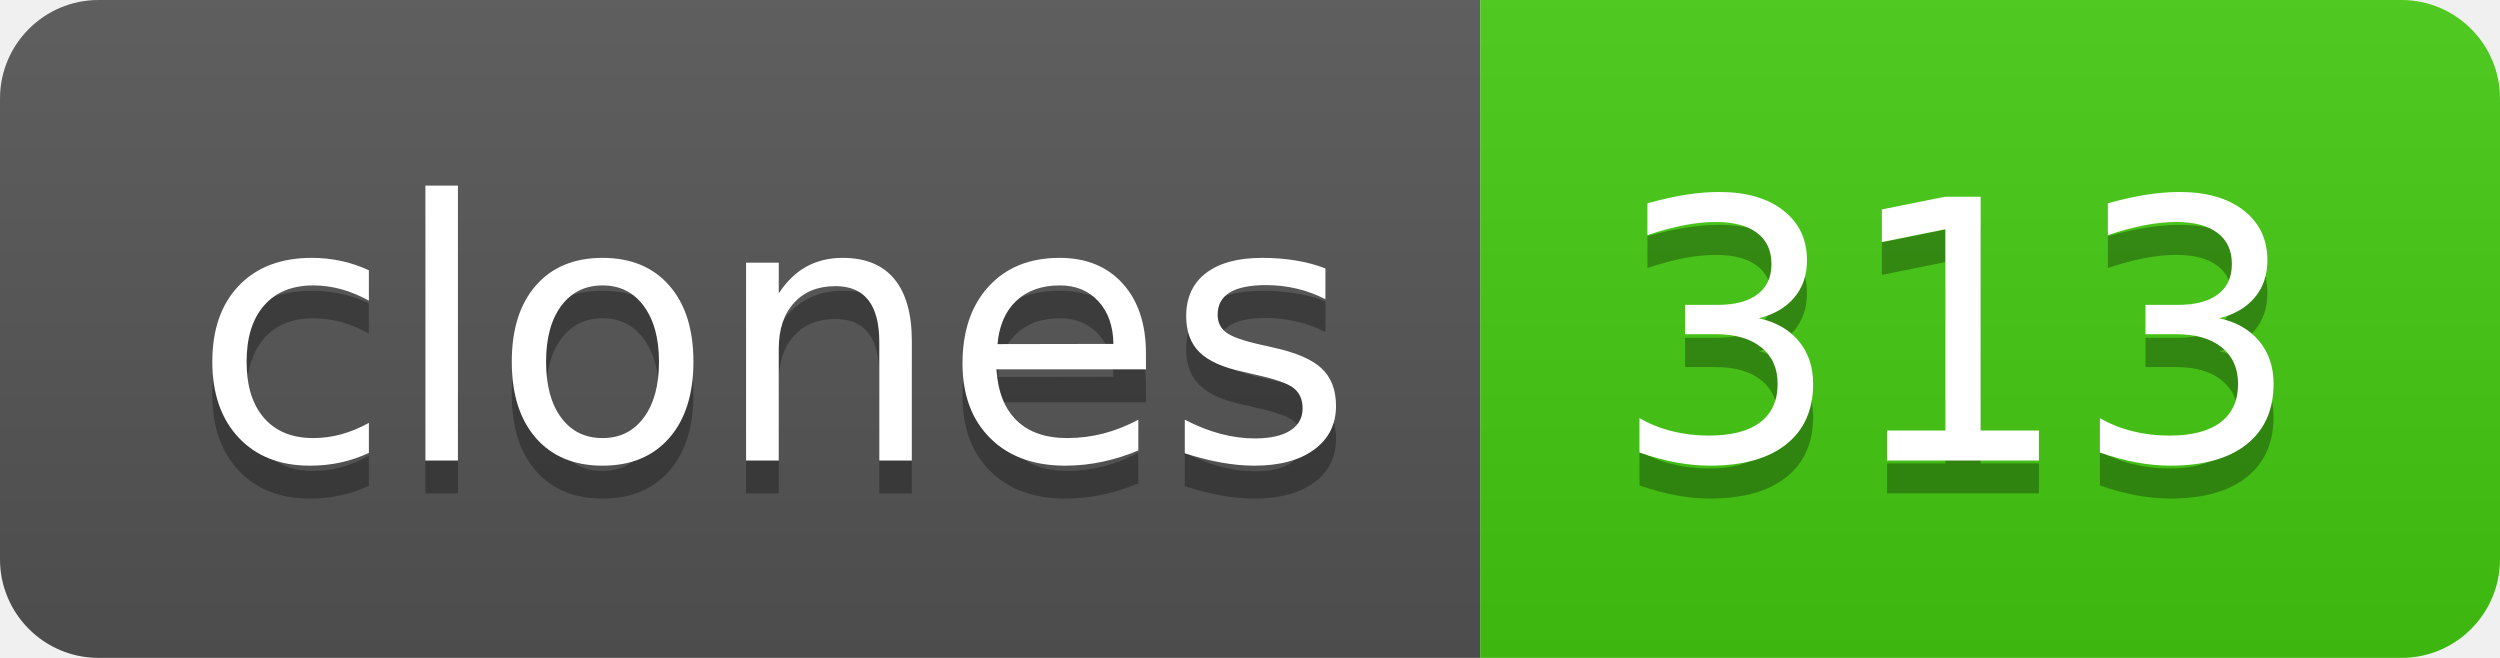
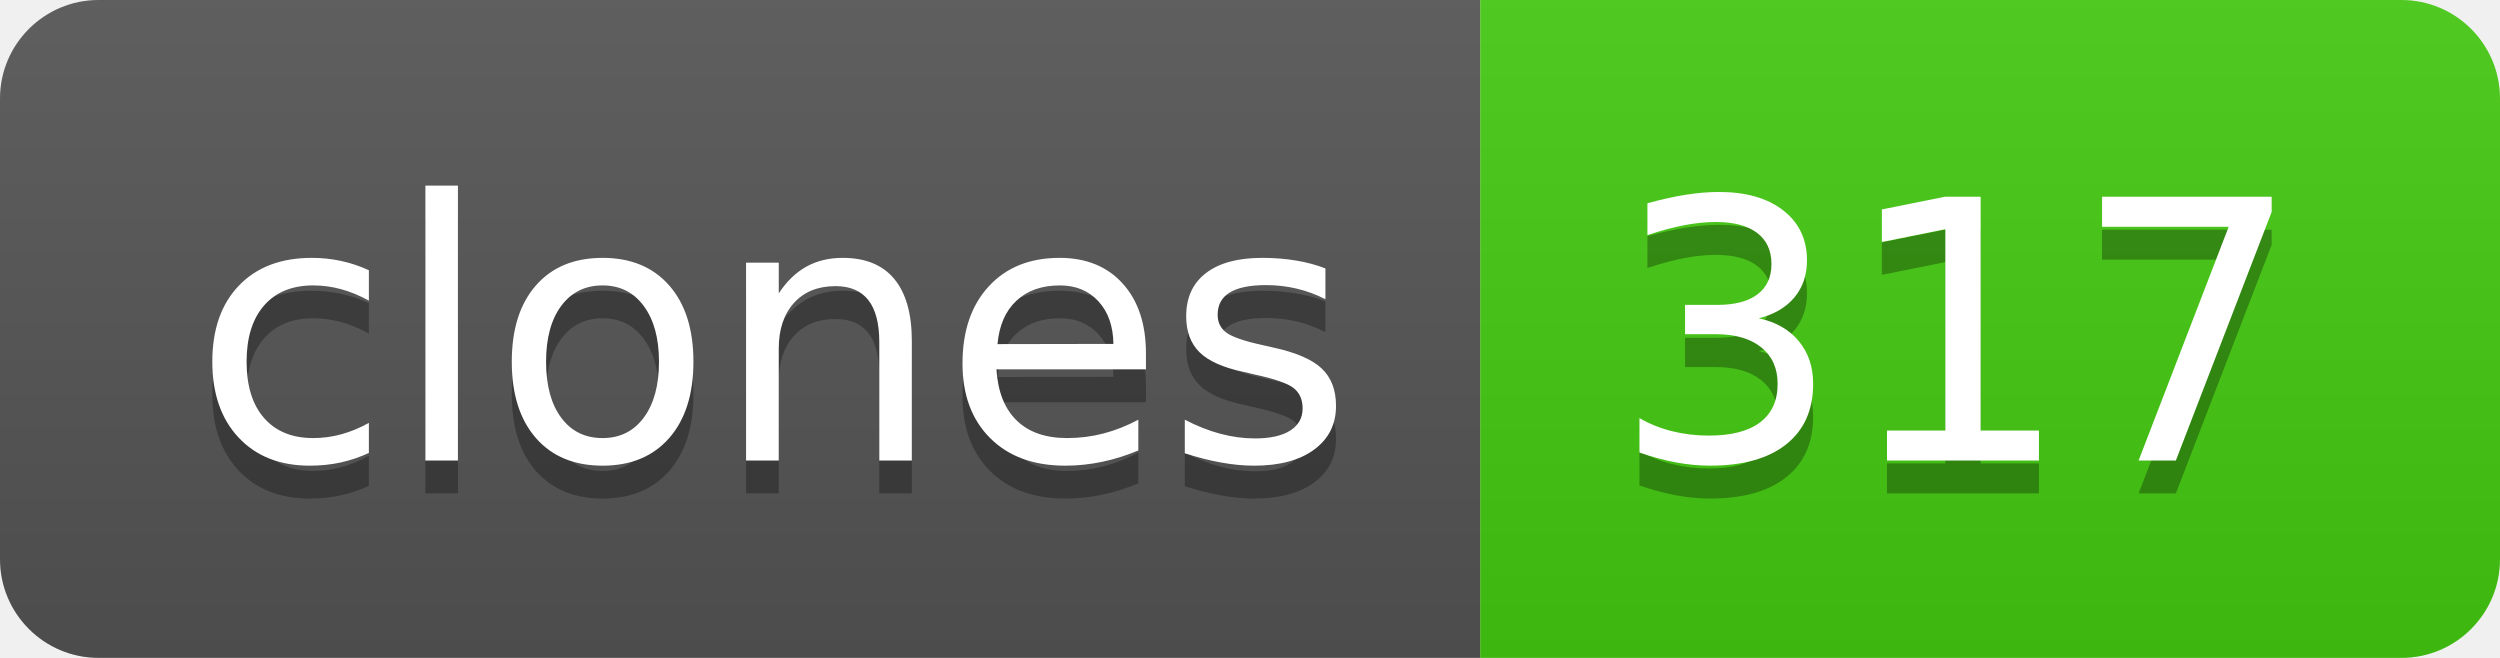
- <svg xmlns="http://www.w3.org/2000/svg" width="76" height="20" role="img" aria-label="clones: 313">
+ <svg xmlns="http://www.w3.org/2000/svg" width="76" height="20" role="img" aria-label="clones: 317">
  <linearGradient id="s" x2="0" y2="100%">
    <stop offset="0" stop-color="#bbb" stop-opacity=".1" />
    <stop offset="1" stop-opacity=".1" />
  </linearGradient>
  <clipPath id="r">
    <rect width="76" height="20" rx="3" fill="#fff" />
  </clipPath>
  <g clip-path="url(#r)">
    <rect width="45" height="20" fill="#555" />
    <rect x="45" width="31" height="20" fill="#4c1" />
    <rect width="76" height="20" fill="url(#s)" />
  </g>
  <g fill="#fff" text-anchor="middle" font-family="Verdana,Geneva,DejaVu Sans,sans-serif" text-rendering="geometricPrecision" font-size="110">
    <text aria-hidden="true" x="235" y="150" fill="#010101" fill-opacity=".3" transform="scale(.1)" textLength="350">clones</text>
    <text x="235" y="140" transform="scale(.1)" fill="#fff" textLength="350">clones</text>
-     <text aria-hidden="true" x="595" y="150" fill="#010101" fill-opacity=".3" transform="scale(.1)" textLength="210">313</text>
-     <text x="595" y="140" transform="scale(.1)" fill="#fff" textLength="210">313</text>
+     <text aria-hidden="true" x="595" y="150" fill="#010101" fill-opacity=".3" transform="scale(.1)" textLength="210">317</text>
+     <text x="595" y="140" transform="scale(.1)" fill="#fff" textLength="210">317</text>
  </g>
</svg>
